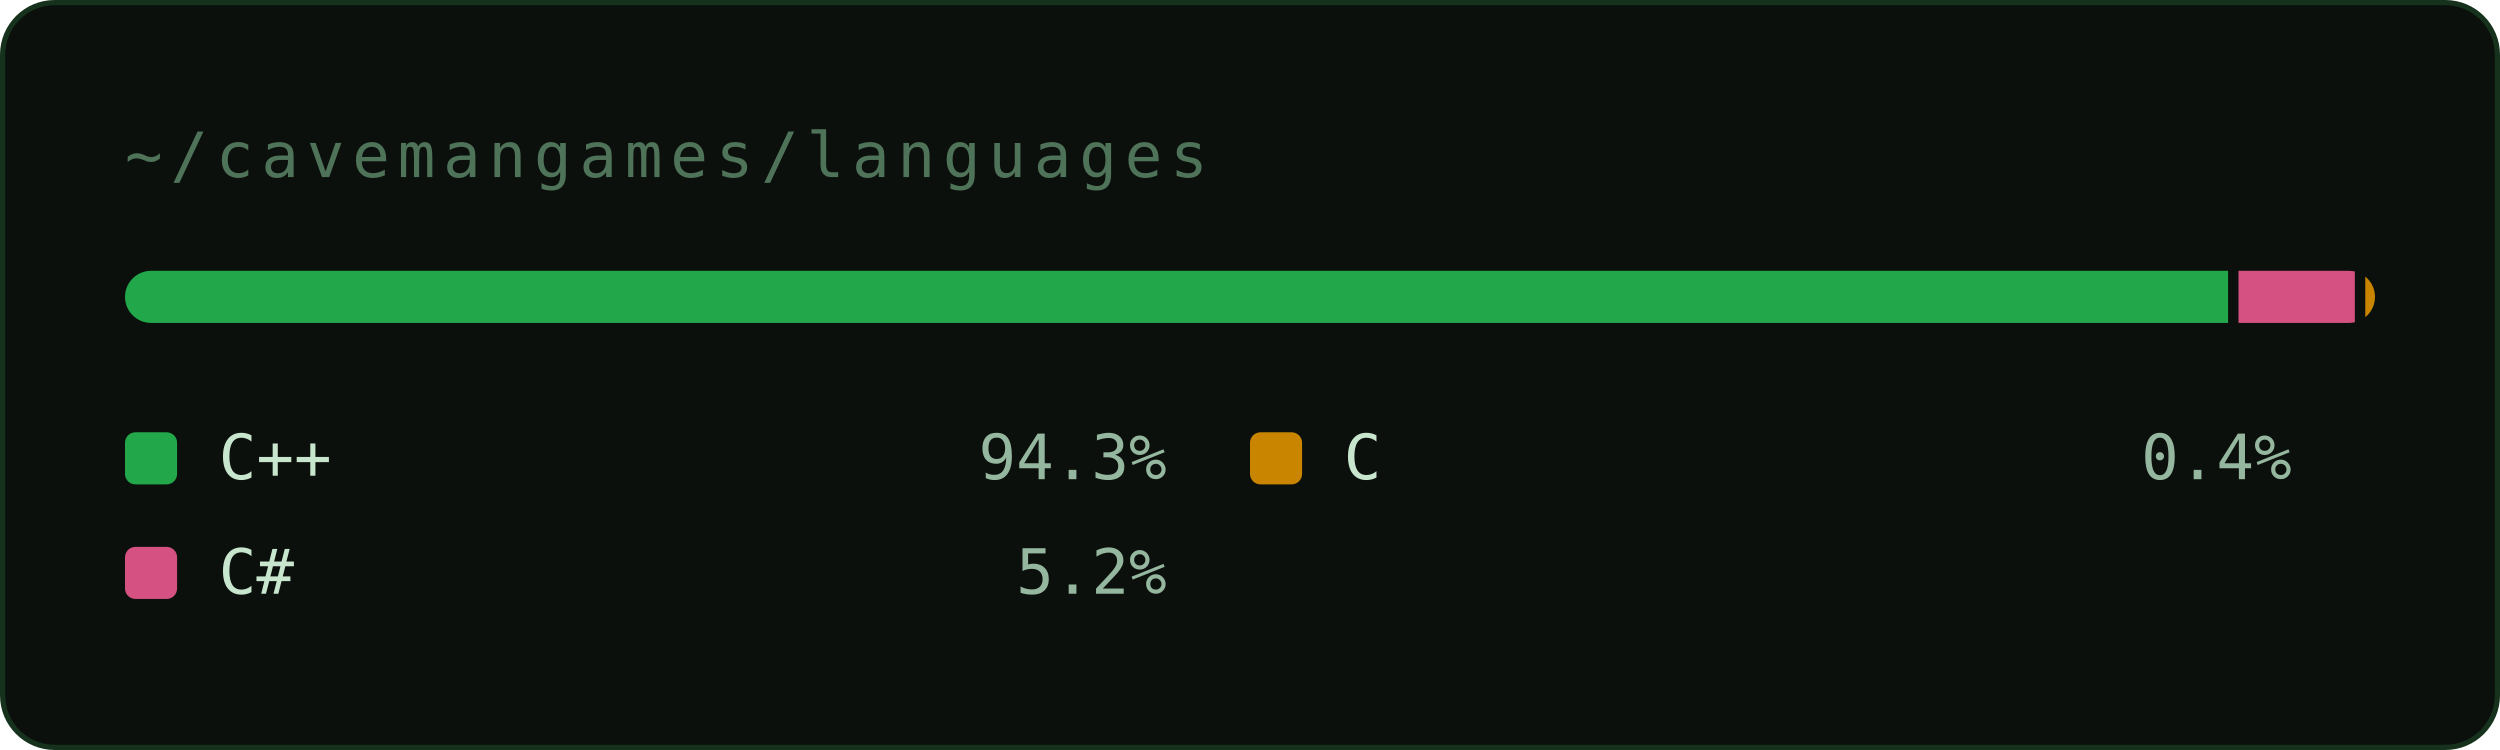
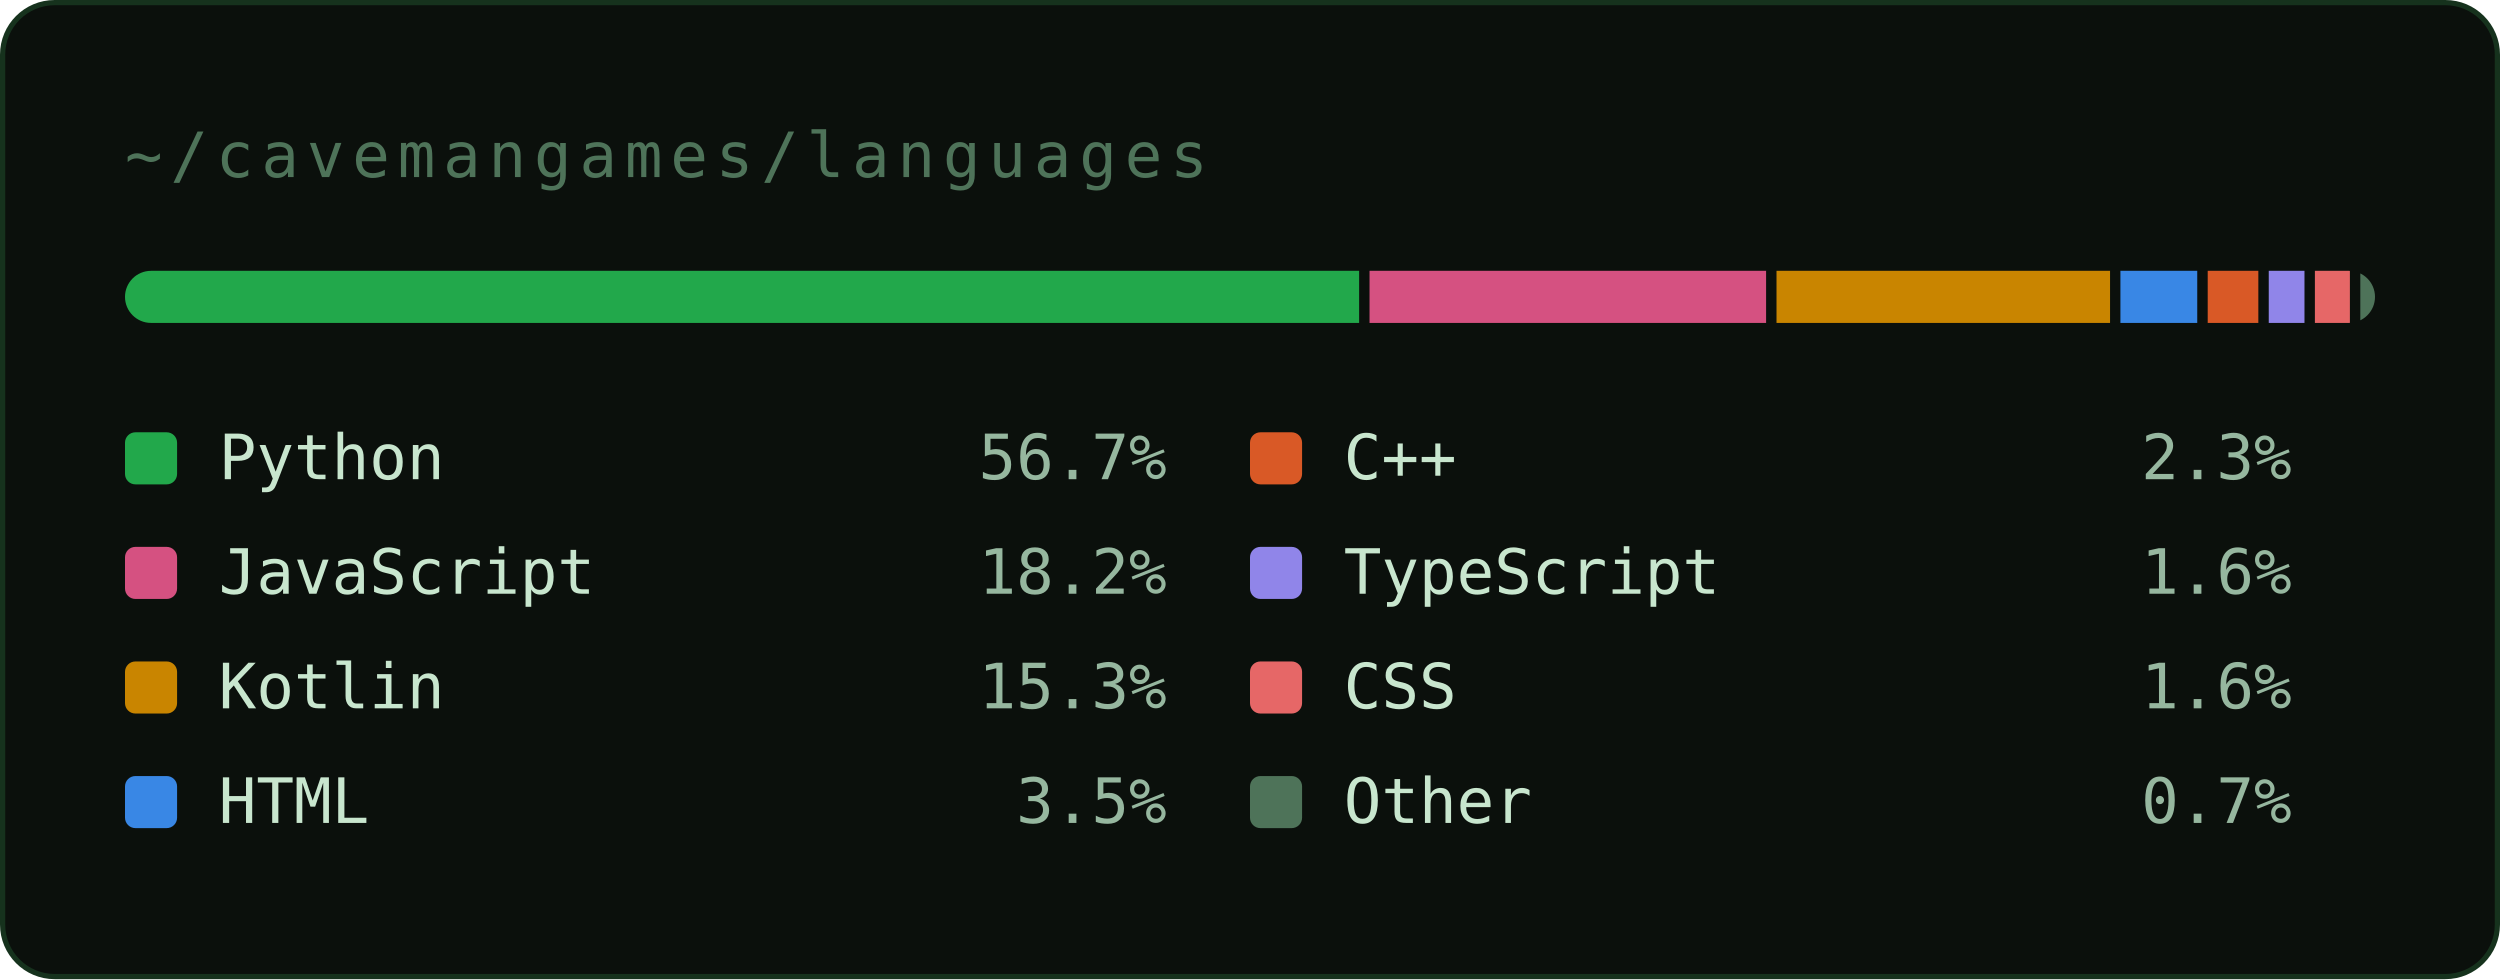
- <svg xmlns="http://www.w3.org/2000/svg" width="480" height="144" viewBox="0 0 480 144" role="img" aria-label="~/cavemangames/languages">
-   <rect x="0.5" y="0.5" width="479" height="143" rx="10" fill="#0B100C" stroke="#16321D" />
+ <svg xmlns="http://www.w3.org/2000/svg" width="480" height="188" viewBox="0 0 480 188" role="img" aria-label="~/cavemangames/languages">
+   <rect x="0.5" y="0.5" width="479" height="187" rx="10" fill="#0B100C" stroke="#16321D" />
  <text x="24" y="34" font-family="'JetBrains Mono', ui-monospace, SFMono-Regular, Menlo, Consolas, monospace" font-size="12" fill="#4E7359" letter-spacing="1.5">~/cavemangames/languages</text>
  <defs>
    <clipPath id="r">
      <rect x="24" y="52" width="432" height="10" rx="5" />
    </clipPath>
  </defs>
  <g clip-path="url(#r)">
-     <rect x="24.00" y="52" width="403.79" height="10" fill="#22A84B" />
-     <rect x="429.79" y="52" width="22.34" height="10" fill="#D55181" />
-     <rect x="454.13" y="52" width="3.00" height="10" fill="#C98500" />
+     <rect x="24.00" y="52" width="236.95" height="10" fill="#22A84B" />
+     <rect x="262.95" y="52" width="76.14" height="10" fill="#D55181" />
+     <rect x="341.09" y="52" width="64.04" height="10" fill="#C98500" />
+     <rect x="407.12" y="52" width="14.75" height="10" fill="#3987E5" />
+     <rect x="423.88" y="52" width="9.72" height="10" fill="#D95926" />
+     <rect x="435.60" y="52" width="6.86" height="10" fill="#9085E9" />
+     <rect x="444.46" y="52" width="6.72" height="10" fill="#E66767" />
+     <rect x="453.18" y="52" width="3.00" height="10" fill="#4E7359" />
  </g>
  <rect x="24" y="83" width="10" height="10" rx="2" fill="#22A84B" />
-   <text x="42" y="92" font-family="'JetBrains Mono', ui-monospace, SFMono-Regular, Menlo, Consolas, monospace" font-size="12" fill="#C8E6CE">C++</text>
-   <text x="224" y="92" font-family="'JetBrains Mono', ui-monospace, SFMono-Regular, Menlo, Consolas, monospace" font-size="12" fill="#96B79F" text-anchor="end">94.3%</text>
+   <text x="42" y="92" font-family="'JetBrains Mono', ui-monospace, SFMono-Regular, Menlo, Consolas, monospace" font-size="12" fill="#C8E6CE">Python</text>
+   <text x="224" y="92" font-family="'JetBrains Mono', ui-monospace, SFMono-Regular, Menlo, Consolas, monospace" font-size="12" fill="#96B79F" text-anchor="end">56.7%</text>
  <rect x="24" y="105" width="10" height="10" rx="2" fill="#D55181" />
-   <text x="42" y="114" font-family="'JetBrains Mono', ui-monospace, SFMono-Regular, Menlo, Consolas, monospace" font-size="12" fill="#C8E6CE">C#</text>
-   <text x="224" y="114" font-family="'JetBrains Mono', ui-monospace, SFMono-Regular, Menlo, Consolas, monospace" font-size="12" fill="#96B79F" text-anchor="end">5.2%</text>
-   <rect x="240" y="83" width="10" height="10" rx="2" fill="#C98500" />
-   <text x="258" y="92" font-family="'JetBrains Mono', ui-monospace, SFMono-Regular, Menlo, Consolas, monospace" font-size="12" fill="#C8E6CE">C</text>
-   <text x="440" y="92" font-family="'JetBrains Mono', ui-monospace, SFMono-Regular, Menlo, Consolas, monospace" font-size="12" fill="#96B79F" text-anchor="end">0.4%</text>
+   <text x="42" y="114" font-family="'JetBrains Mono', ui-monospace, SFMono-Regular, Menlo, Consolas, monospace" font-size="12" fill="#C8E6CE">JavaScript</text>
+   <text x="224" y="114" font-family="'JetBrains Mono', ui-monospace, SFMono-Regular, Menlo, Consolas, monospace" font-size="12" fill="#96B79F" text-anchor="end">18.2%</text>
+   <rect x="24" y="127" width="10" height="10" rx="2" fill="#C98500" />
+   <text x="42" y="136" font-family="'JetBrains Mono', ui-monospace, SFMono-Regular, Menlo, Consolas, monospace" font-size="12" fill="#C8E6CE">Kotlin</text>
+   <text x="224" y="136" font-family="'JetBrains Mono', ui-monospace, SFMono-Regular, Menlo, Consolas, monospace" font-size="12" fill="#96B79F" text-anchor="end">15.3%</text>
+   <rect x="24" y="149" width="10" height="10" rx="2" fill="#3987E5" />
+   <text x="42" y="158" font-family="'JetBrains Mono', ui-monospace, SFMono-Regular, Menlo, Consolas, monospace" font-size="12" fill="#C8E6CE">HTML</text>
+   <text x="224" y="158" font-family="'JetBrains Mono', ui-monospace, SFMono-Regular, Menlo, Consolas, monospace" font-size="12" fill="#96B79F" text-anchor="end">3.5%</text>
+   <rect x="240" y="83" width="10" height="10" rx="2" fill="#D95926" />
+   <text x="258" y="92" font-family="'JetBrains Mono', ui-monospace, SFMono-Regular, Menlo, Consolas, monospace" font-size="12" fill="#C8E6CE">C++</text>
+   <text x="440" y="92" font-family="'JetBrains Mono', ui-monospace, SFMono-Regular, Menlo, Consolas, monospace" font-size="12" fill="#96B79F" text-anchor="end">2.3%</text>
+   <rect x="240" y="105" width="10" height="10" rx="2" fill="#9085E9" />
+   <text x="258" y="114" font-family="'JetBrains Mono', ui-monospace, SFMono-Regular, Menlo, Consolas, monospace" font-size="12" fill="#C8E6CE">TypeScript</text>
+   <text x="440" y="114" font-family="'JetBrains Mono', ui-monospace, SFMono-Regular, Menlo, Consolas, monospace" font-size="12" fill="#96B79F" text-anchor="end">1.6%</text>
+   <rect x="240" y="127" width="10" height="10" rx="2" fill="#E66767" />
+   <text x="258" y="136" font-family="'JetBrains Mono', ui-monospace, SFMono-Regular, Menlo, Consolas, monospace" font-size="12" fill="#C8E6CE">CSS</text>
+   <text x="440" y="136" font-family="'JetBrains Mono', ui-monospace, SFMono-Regular, Menlo, Consolas, monospace" font-size="12" fill="#96B79F" text-anchor="end">1.6%</text>
+   <rect x="240" y="149" width="10" height="10" rx="2" fill="#4E7359" />
+   <text x="258" y="158" font-family="'JetBrains Mono', ui-monospace, SFMono-Regular, Menlo, Consolas, monospace" font-size="12" fill="#C8E6CE">Other</text>
+   <text x="440" y="158" font-family="'JetBrains Mono', ui-monospace, SFMono-Regular, Menlo, Consolas, monospace" font-size="12" fill="#96B79F" text-anchor="end">0.7%</text>
</svg>
